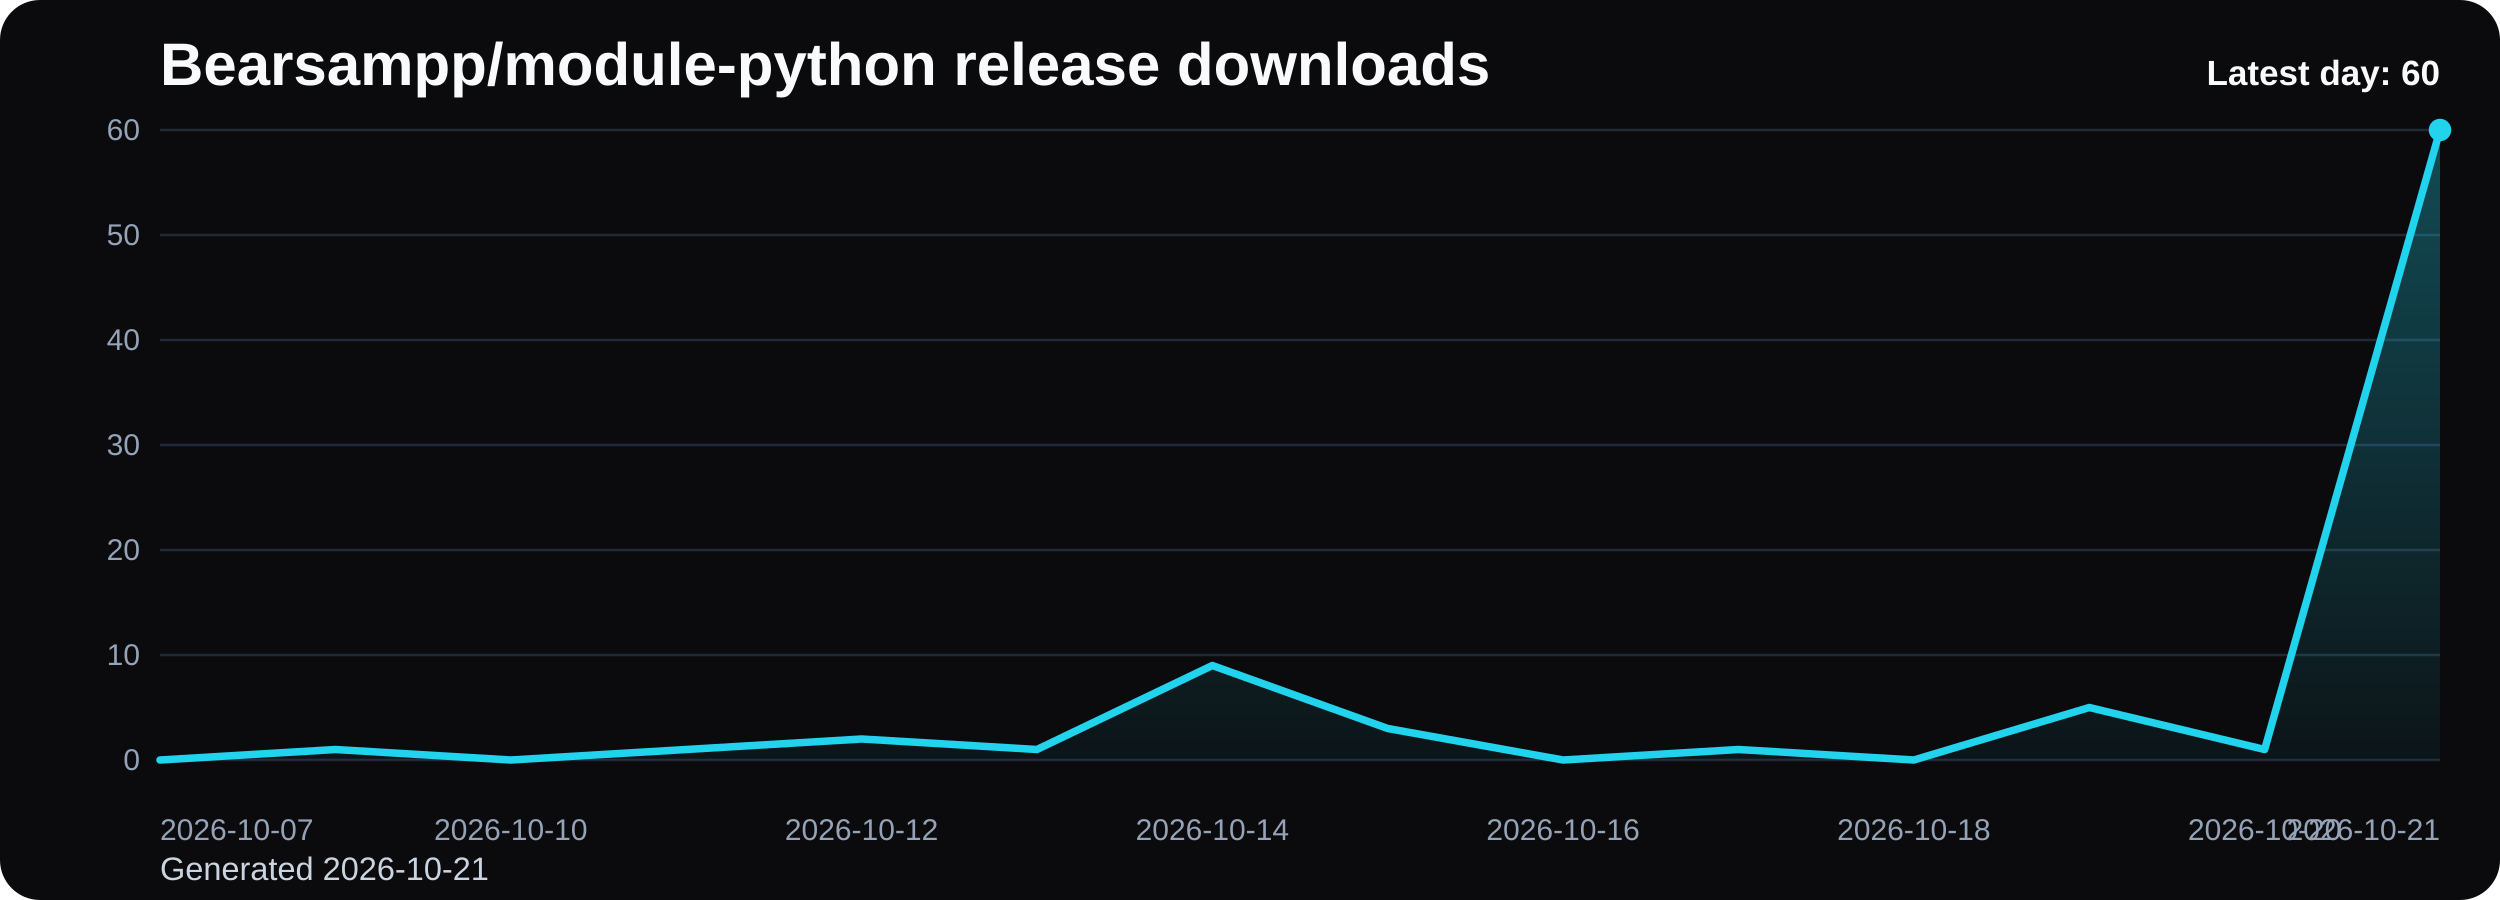
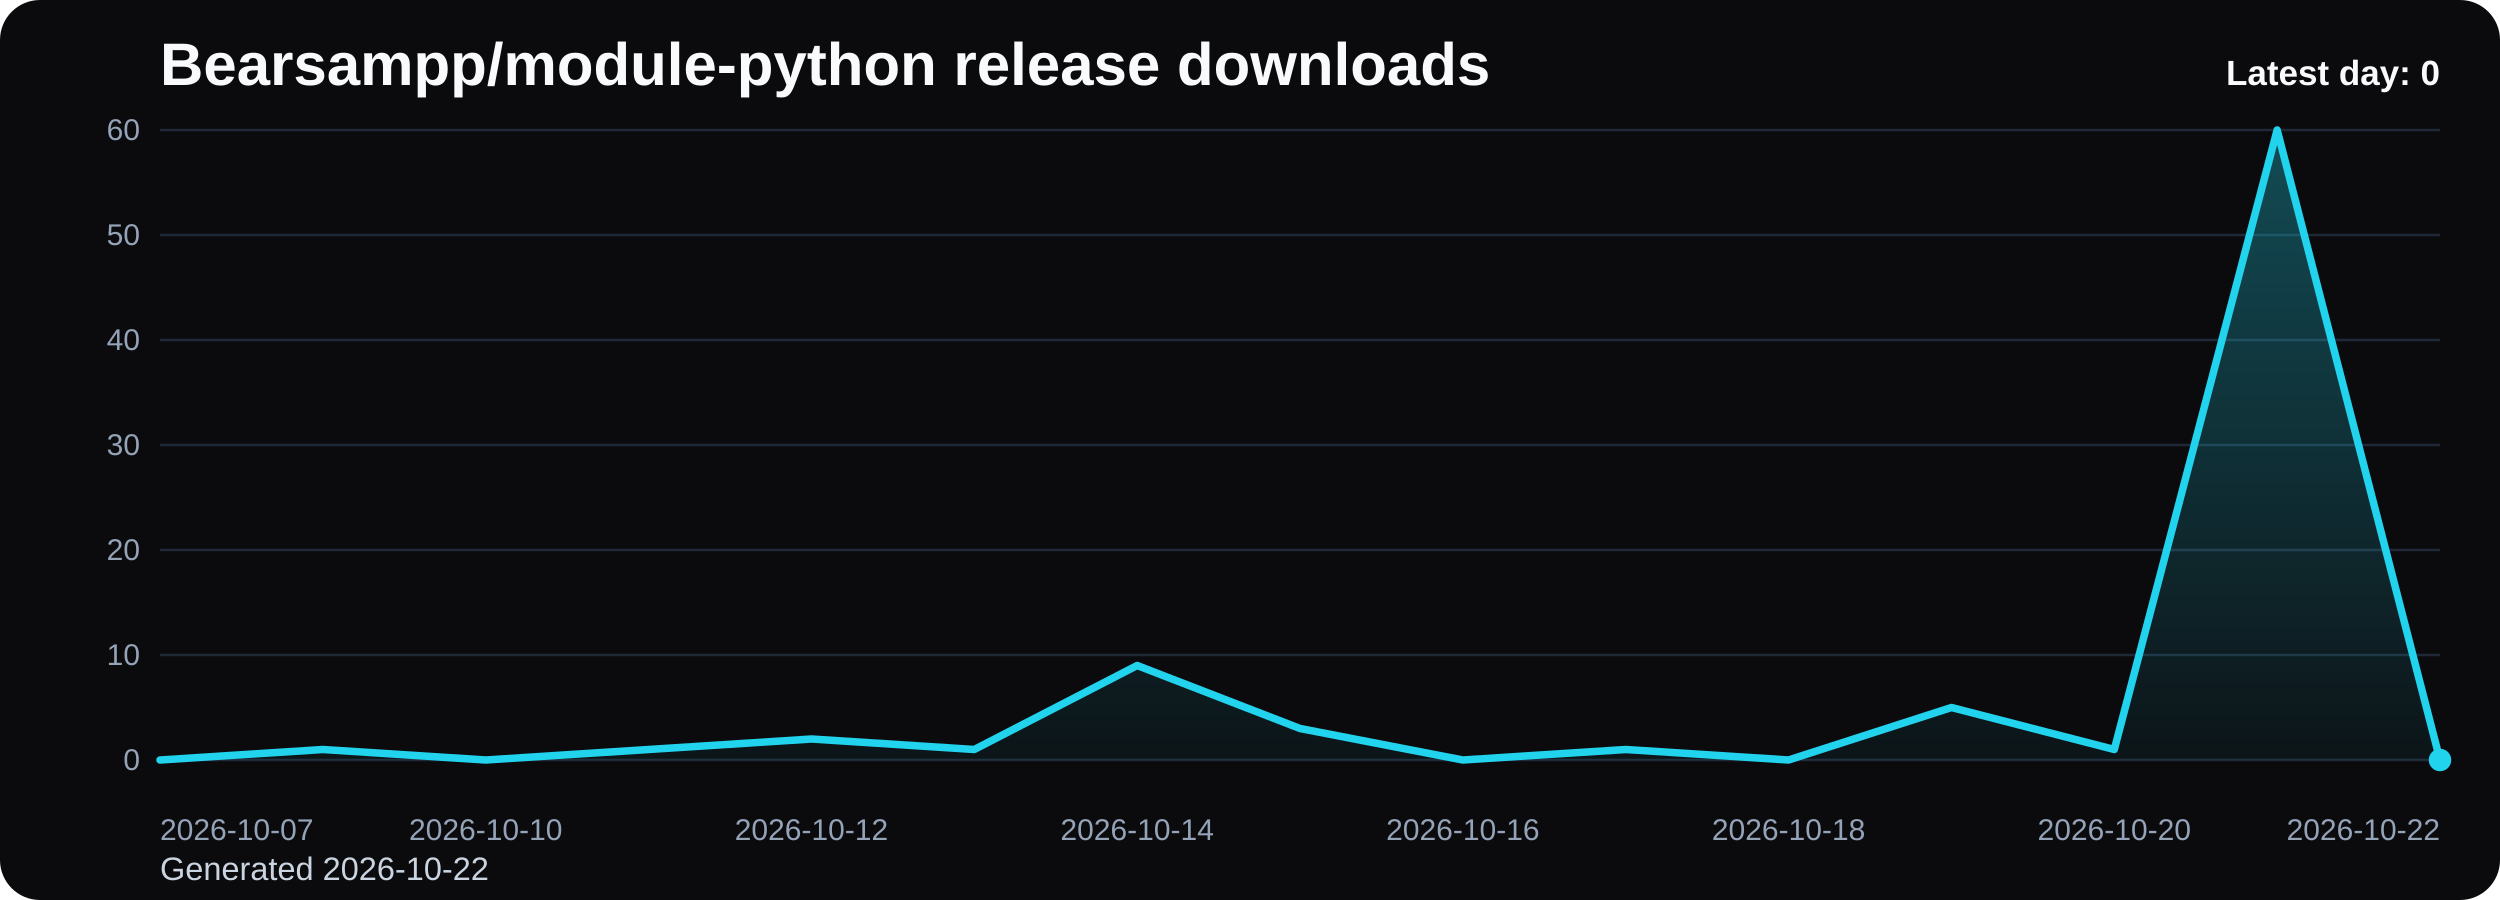
<svg xmlns="http://www.w3.org/2000/svg" viewBox="0 0 1000 360" role="img" aria-label="Bearsampp/module-python release downloads chart">
  <defs>
    <linearGradient id="fill-daily-black" x1="0" y1="0" x2="0" y2="1">
      <stop offset="0%" stop-color="#22d3ee" stop-opacity="0.32" />
      <stop offset="100%" stop-color="#22d3ee" stop-opacity="0.05" />
    </linearGradient>
    <style>
      .bg { fill: #0b0b0d; }
      .title { font: 700 24px Arial, sans-serif; fill: #f8fafc; }
      .sub { font: 400 13px Arial, sans-serif; fill: #cbd5e1; }
      .grid { stroke: #1f2937; stroke-width: 1; }
      .axis { font: 400 12px Arial, sans-serif; fill: #94a3b8; }
      .line { fill: none; stroke: #22d3ee; stroke-width: 3; stroke-linecap: round; stroke-linejoin: round; }
      .dot { fill: #22d3ee; }
      .value { font: 600 11px Arial, sans-serif; fill: #cbd5e1; }
      .latest { font: 700 14px Arial, sans-serif; fill: #f8fafc; }
    </style>
  </defs>
  <rect class="bg" x="0" y="0" width="1000" height="360" rx="16" />
  <text class="title" x="64" y="34">Bearsampp/module-python release downloads</text>
-   <text class="sub" x="64" y="352">Generated 2026-10-21</text>
+   <text class="sub" x="64" y="352">Generated 2026-10-22</text>
  <line x1="64" y1="52.00" x2="976" y2="52.00" class="grid" />
  <text x="56" y="56.00" text-anchor="end" class="axis">60</text>
  <line x1="64" y1="94.00" x2="976" y2="94.00" class="grid" />
  <text x="56" y="98.00" text-anchor="end" class="axis">50</text>
  <line x1="64" y1="136.00" x2="976" y2="136.00" class="grid" />
  <text x="56" y="140.00" text-anchor="end" class="axis">40</text>
  <line x1="64" y1="178.00" x2="976" y2="178.00" class="grid" />
  <text x="56" y="182.00" text-anchor="end" class="axis">30</text>
  <line x1="64" y1="220.00" x2="976" y2="220.00" class="grid" />
  <text x="56" y="224.00" text-anchor="end" class="axis">20</text>
  <line x1="64" y1="262.00" x2="976" y2="262.00" class="grid" />
  <text x="56" y="266.00" text-anchor="end" class="axis">10</text>
  <line x1="64" y1="304.00" x2="976" y2="304.00" class="grid" />
  <text x="56" y="308.00" text-anchor="end" class="axis">0</text>
-   <path d="M 64.00 304 L 64.00 304.00 L 134.15 299.80 L 204.31 304.00 L 274.46 299.80 L 344.62 295.60 L 414.77 299.80 L 484.92 266.20 L 555.08 291.40 L 625.23 304.00 L 695.38 299.80 L 765.54 304.00 L 835.69 283.00 L 905.85 299.80 L 976.00 52.00 L 976.00 304 Z" fill="url(#fill-daily-black)" />
-   <polyline class="line" points="64.00,304.00 134.15,299.80 204.31,304.00 274.46,299.80 344.62,295.60 414.77,299.80 484.92,266.20 555.08,291.40 625.23,304.00 695.38,299.80 765.54,304.00 835.69,283.00 905.85,299.80 976.00,52.00" />
-   <circle class="dot" cx="976.00" cy="52.00" r="4.5" />
+   <path d="M 64.00 304 L 64.00 304.00 L 129.14 299.80 L 194.29 304.00 L 259.43 299.80 L 324.57 295.60 L 389.71 299.80 L 454.86 266.20 L 520.00 291.40 L 585.14 304.00 L 650.29 299.80 L 715.43 304.00 L 780.57 283.00 L 845.71 299.80 L 910.86 52.00 L 976.00 304.00 L 976.00 304 Z" fill="url(#fill-daily-black)" />
+   <polyline class="line" points="64.00,304.00 129.14,299.80 194.29,304.00 259.43,299.80 324.57,295.60 389.71,299.80 454.86,266.20 520.00,291.40 585.14,304.00 650.29,299.80 715.43,304.00 780.57,283.00 845.71,299.80 910.86,52.00 976.00,304.00" />
+   <circle class="dot" cx="976.00" cy="304.00" r="4.5" />
  <text class="axis" x="64.00" y="336" text-anchor="start">2026-10-07</text>
-   <text class="axis" x="204.31" y="336" text-anchor="middle">2026-10-10</text>
-   <text class="axis" x="344.62" y="336" text-anchor="middle">2026-10-12</text>
-   <text class="axis" x="484.92" y="336" text-anchor="middle">2026-10-14</text>
-   <text class="axis" x="625.23" y="336" text-anchor="middle">2026-10-16</text>
-   <text class="axis" x="765.54" y="336" text-anchor="middle">2026-10-18</text>
-   <text class="axis" x="905.85" y="336" text-anchor="middle">2026-10-20</text>
-   <text class="axis" x="976.00" y="336" text-anchor="end">2026-10-21</text>
-   <text class="latest" x="976" y="34" text-anchor="end">Latest day: 60</text>
+   <text class="axis" x="194.29" y="336" text-anchor="middle">2026-10-10</text>
+   <text class="axis" x="324.57" y="336" text-anchor="middle">2026-10-12</text>
+   <text class="axis" x="454.86" y="336" text-anchor="middle">2026-10-14</text>
+   <text class="axis" x="585.14" y="336" text-anchor="middle">2026-10-16</text>
+   <text class="axis" x="715.43" y="336" text-anchor="middle">2026-10-18</text>
+   <text class="axis" x="845.71" y="336" text-anchor="middle">2026-10-20</text>
+   <text class="axis" x="976.00" y="336" text-anchor="end">2026-10-22</text>
+   <text class="latest" x="976" y="34" text-anchor="end">Latest day: 0</text>
</svg>
